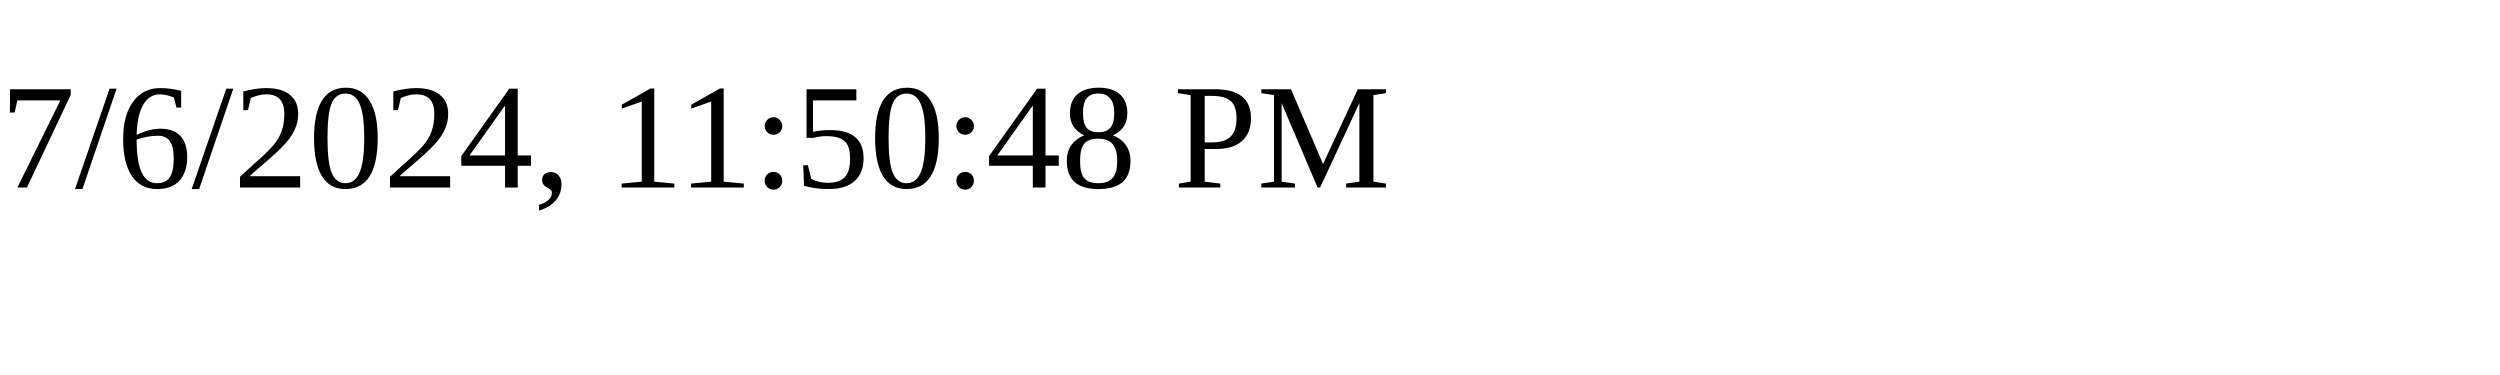
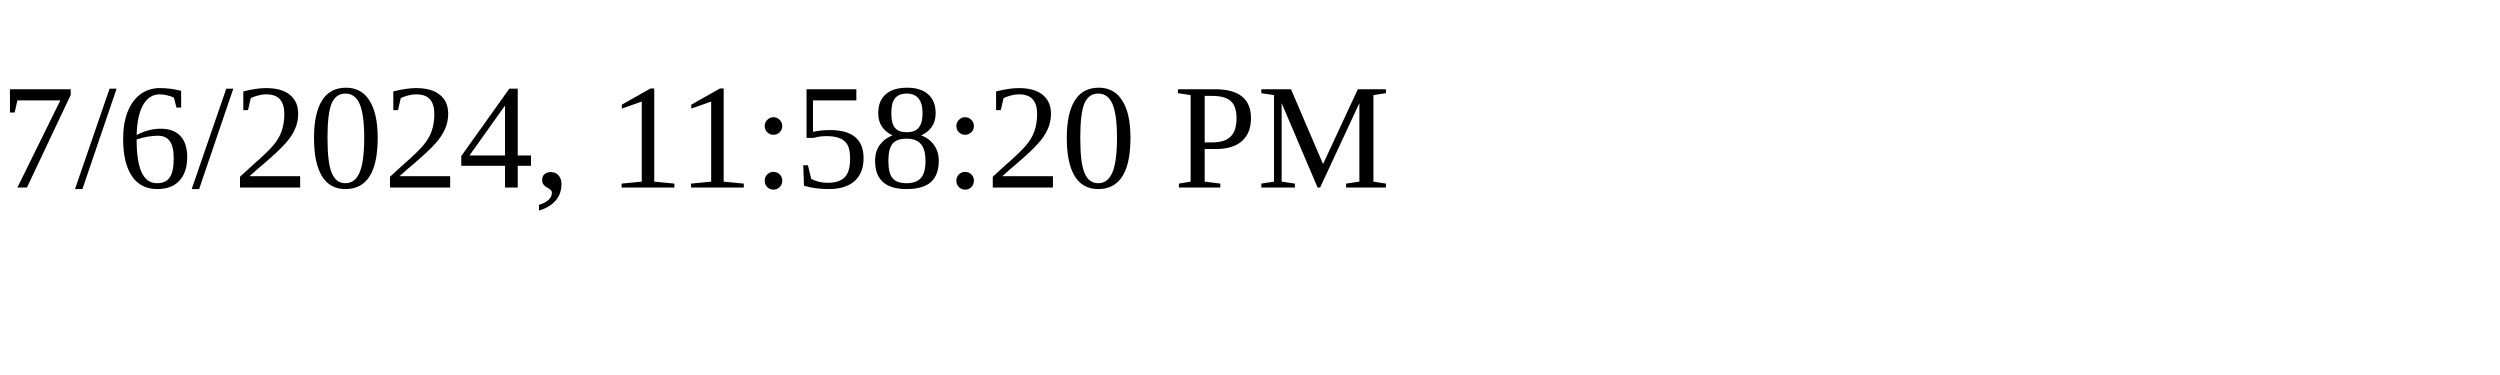
<svg xmlns="http://www.w3.org/2000/svg" height="30" width="200">
-   <text x="0" y="15">7/6/2024, 11:50:48 PM</text>
+   <text x="0" y="15">7/6/2024, 11:58:20 PM</text>
</svg>
